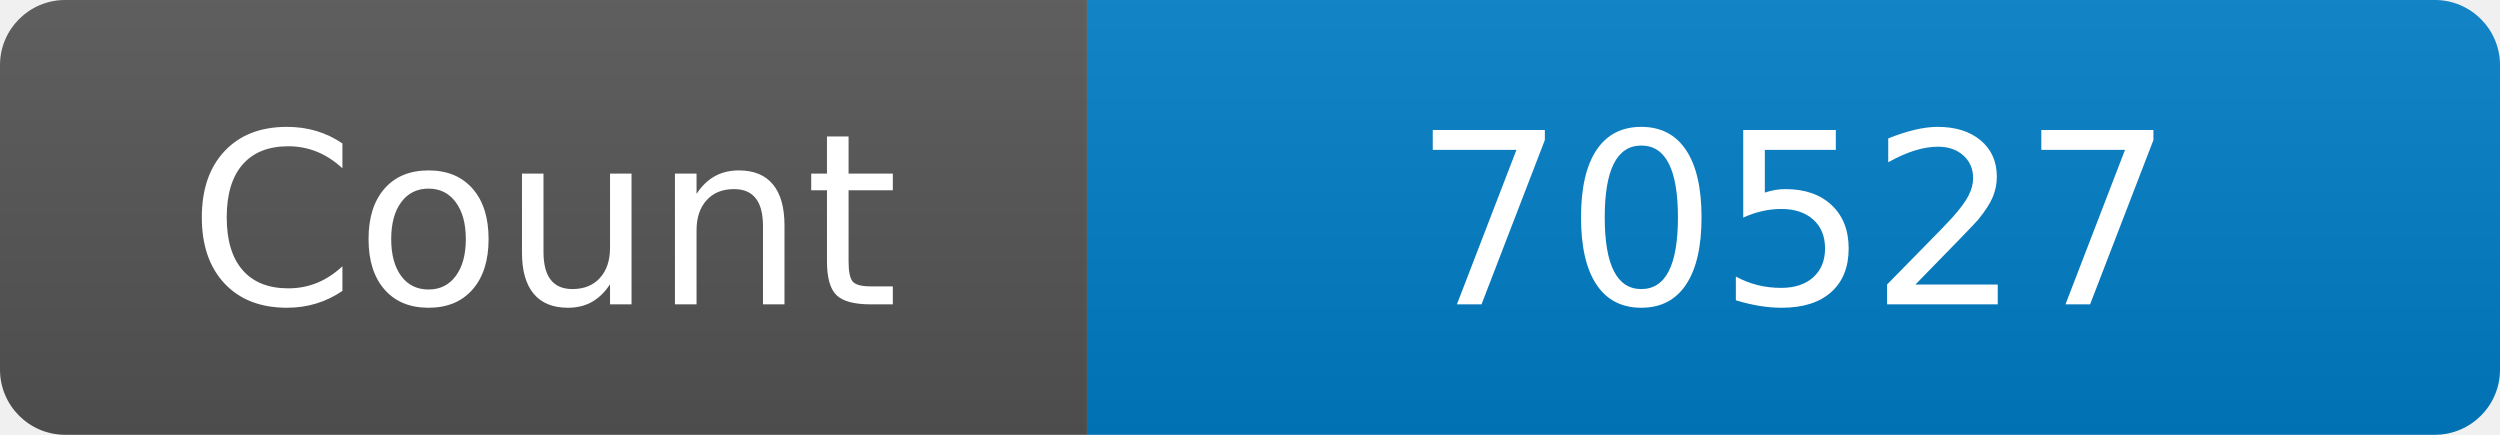
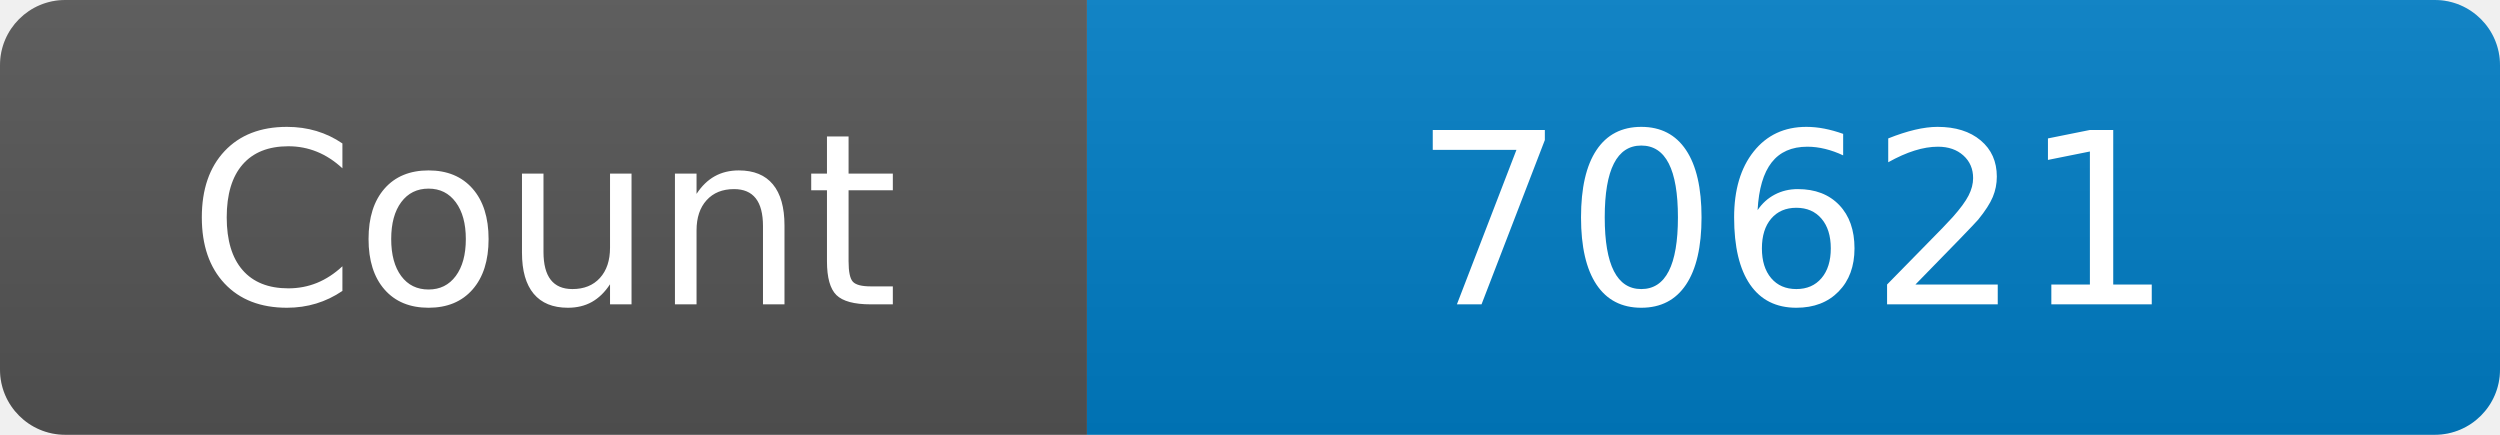
<svg xmlns="http://www.w3.org/2000/svg" width="115" height="20" role="img" aria-label="Maintained?: yes">
  <linearGradient id="s" x2="0" y2="100%">
    <stop offset="0" stop-color="#bbb" stop-opacity=".1" />
    <stop offset="1" stop-opacity=".1" />
  </linearGradient>
  <clipPath id="r">
    <rect width="115" height="20" rx="3" fill="#fff" />
  </clipPath>
  <g clip-path="url(#r)">
    <rect width="50" height="20" fill="#555" />
    <rect x="50" width="160" height="20" fill="#007ec6" />
    <rect width="115" height="20" fill="url(#s)" />
  </g>
  <g fill="#fff" text-anchor="middle" font-family="Verdana,Geneva,DejaVu Sans,sans-serif" font-size="110">
    <text x="250" y="140" transform="scale(.1)" fill="#fff">Count</text>
-     <text x="825" y="140" transform="scale(.1)" fill="#fff">70527</text>
+     <text x="825" y="140" transform="scale(.1)" fill="#fff">70621</text>
  </g>
</svg>
